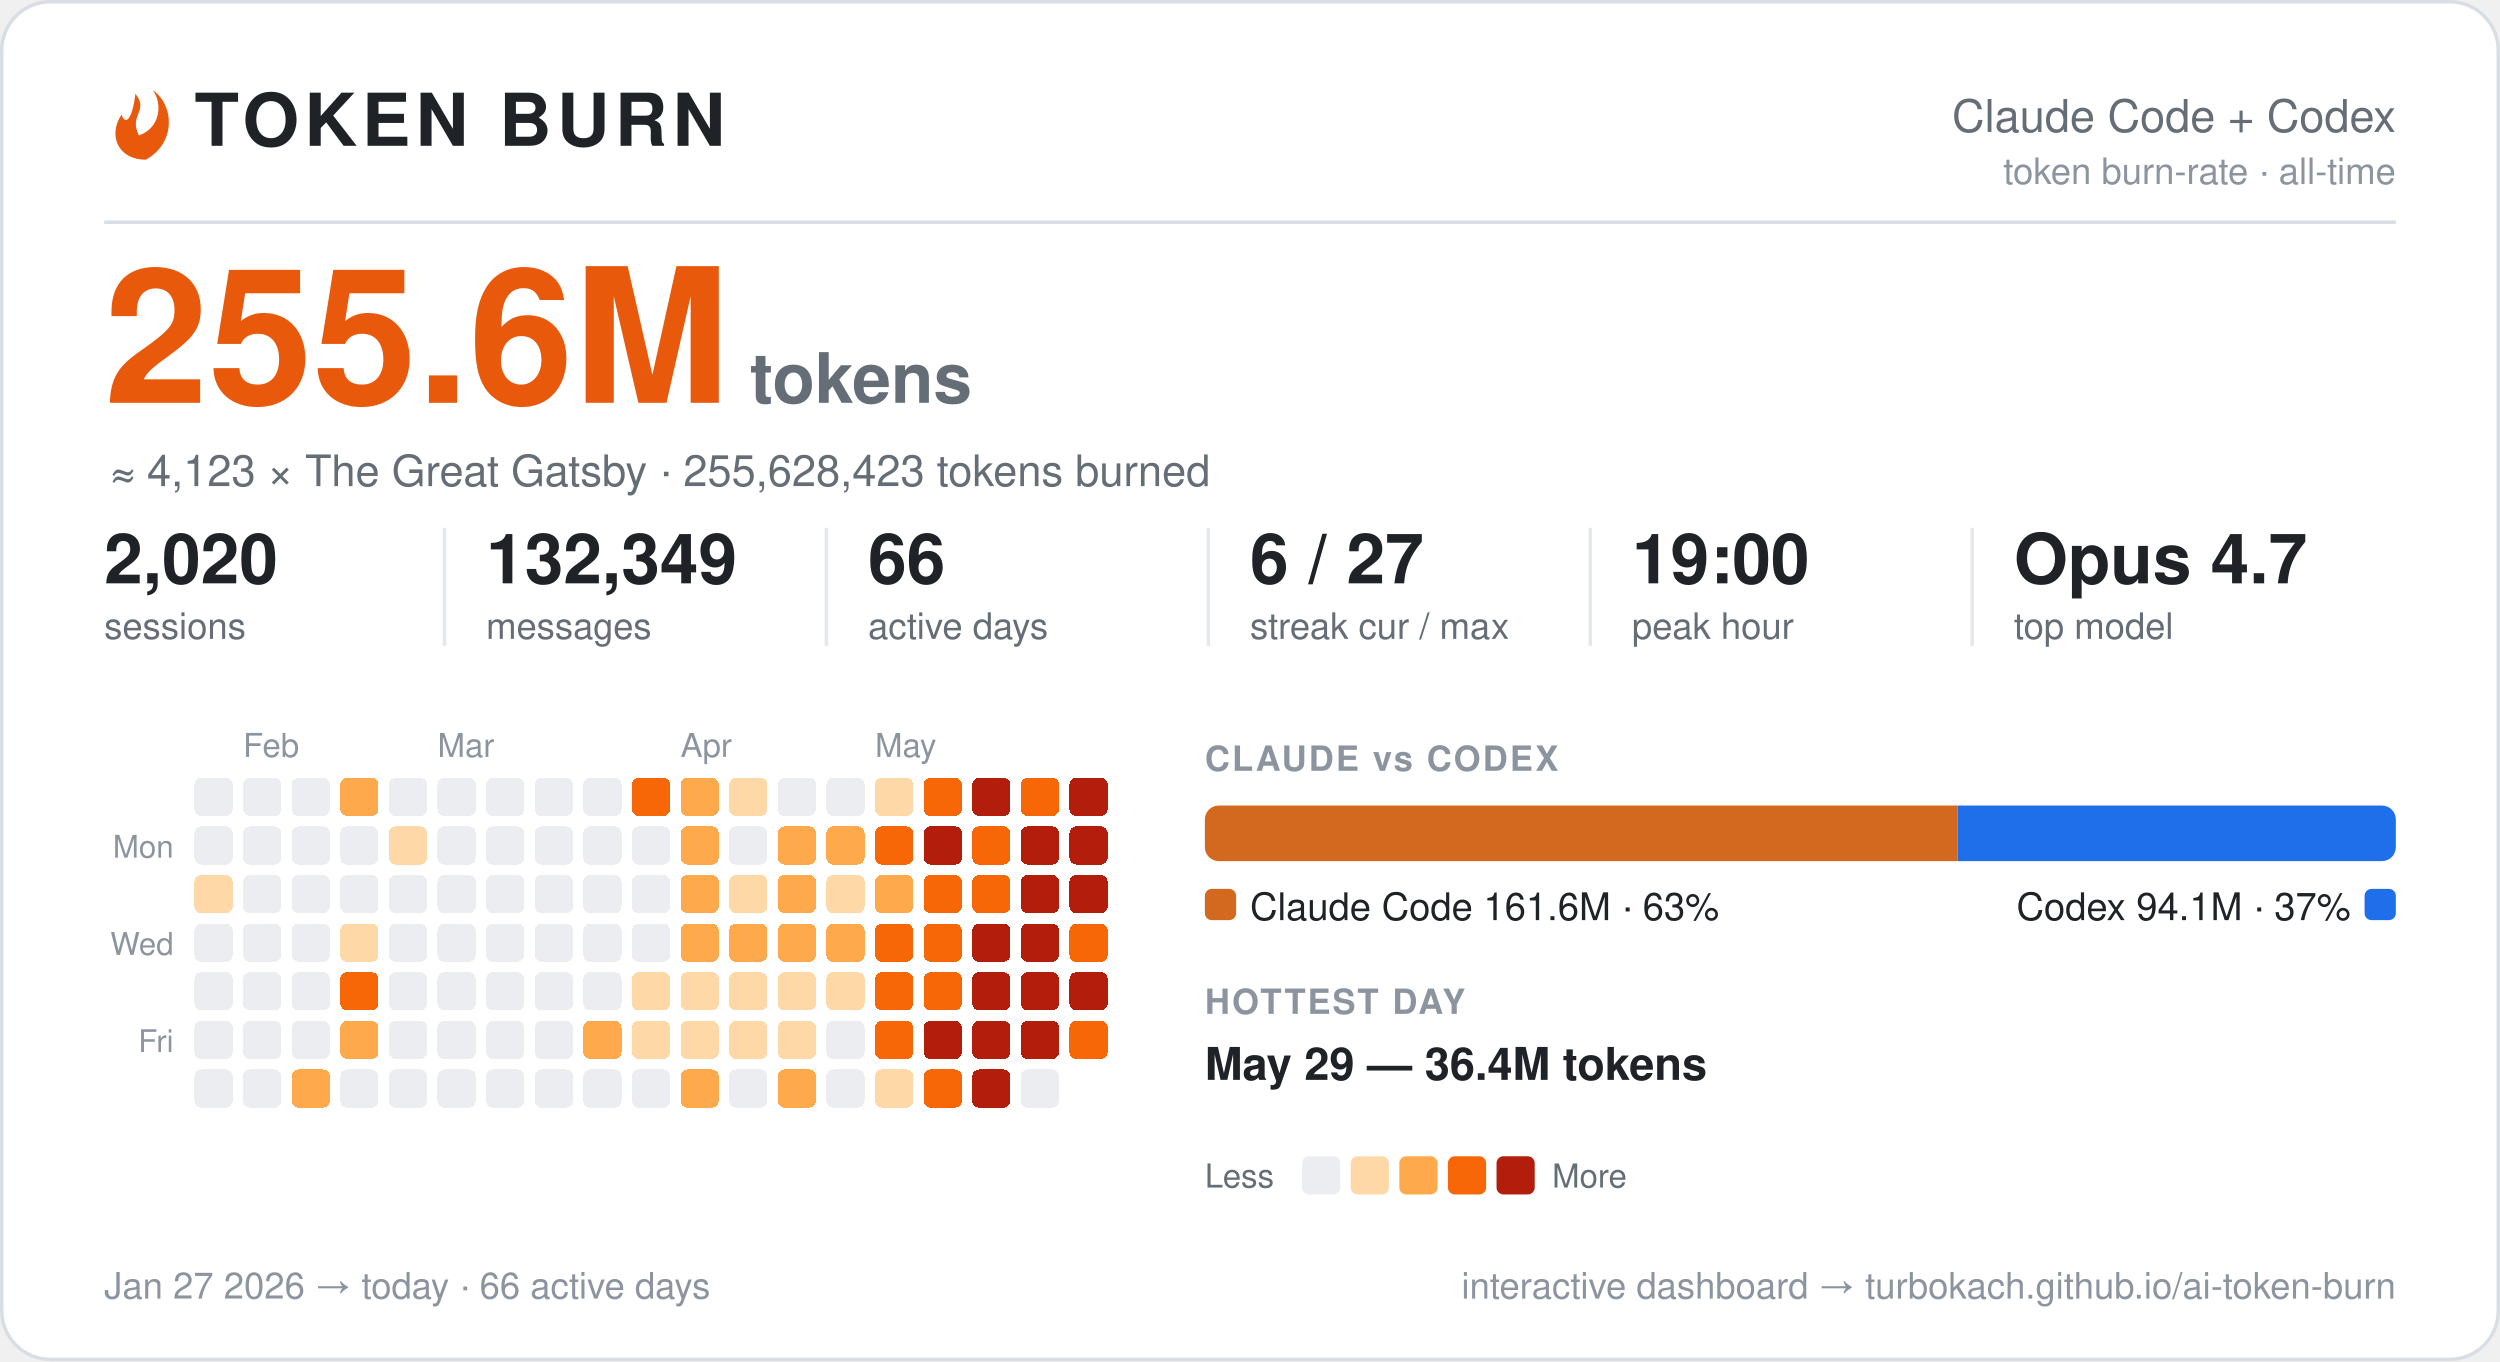
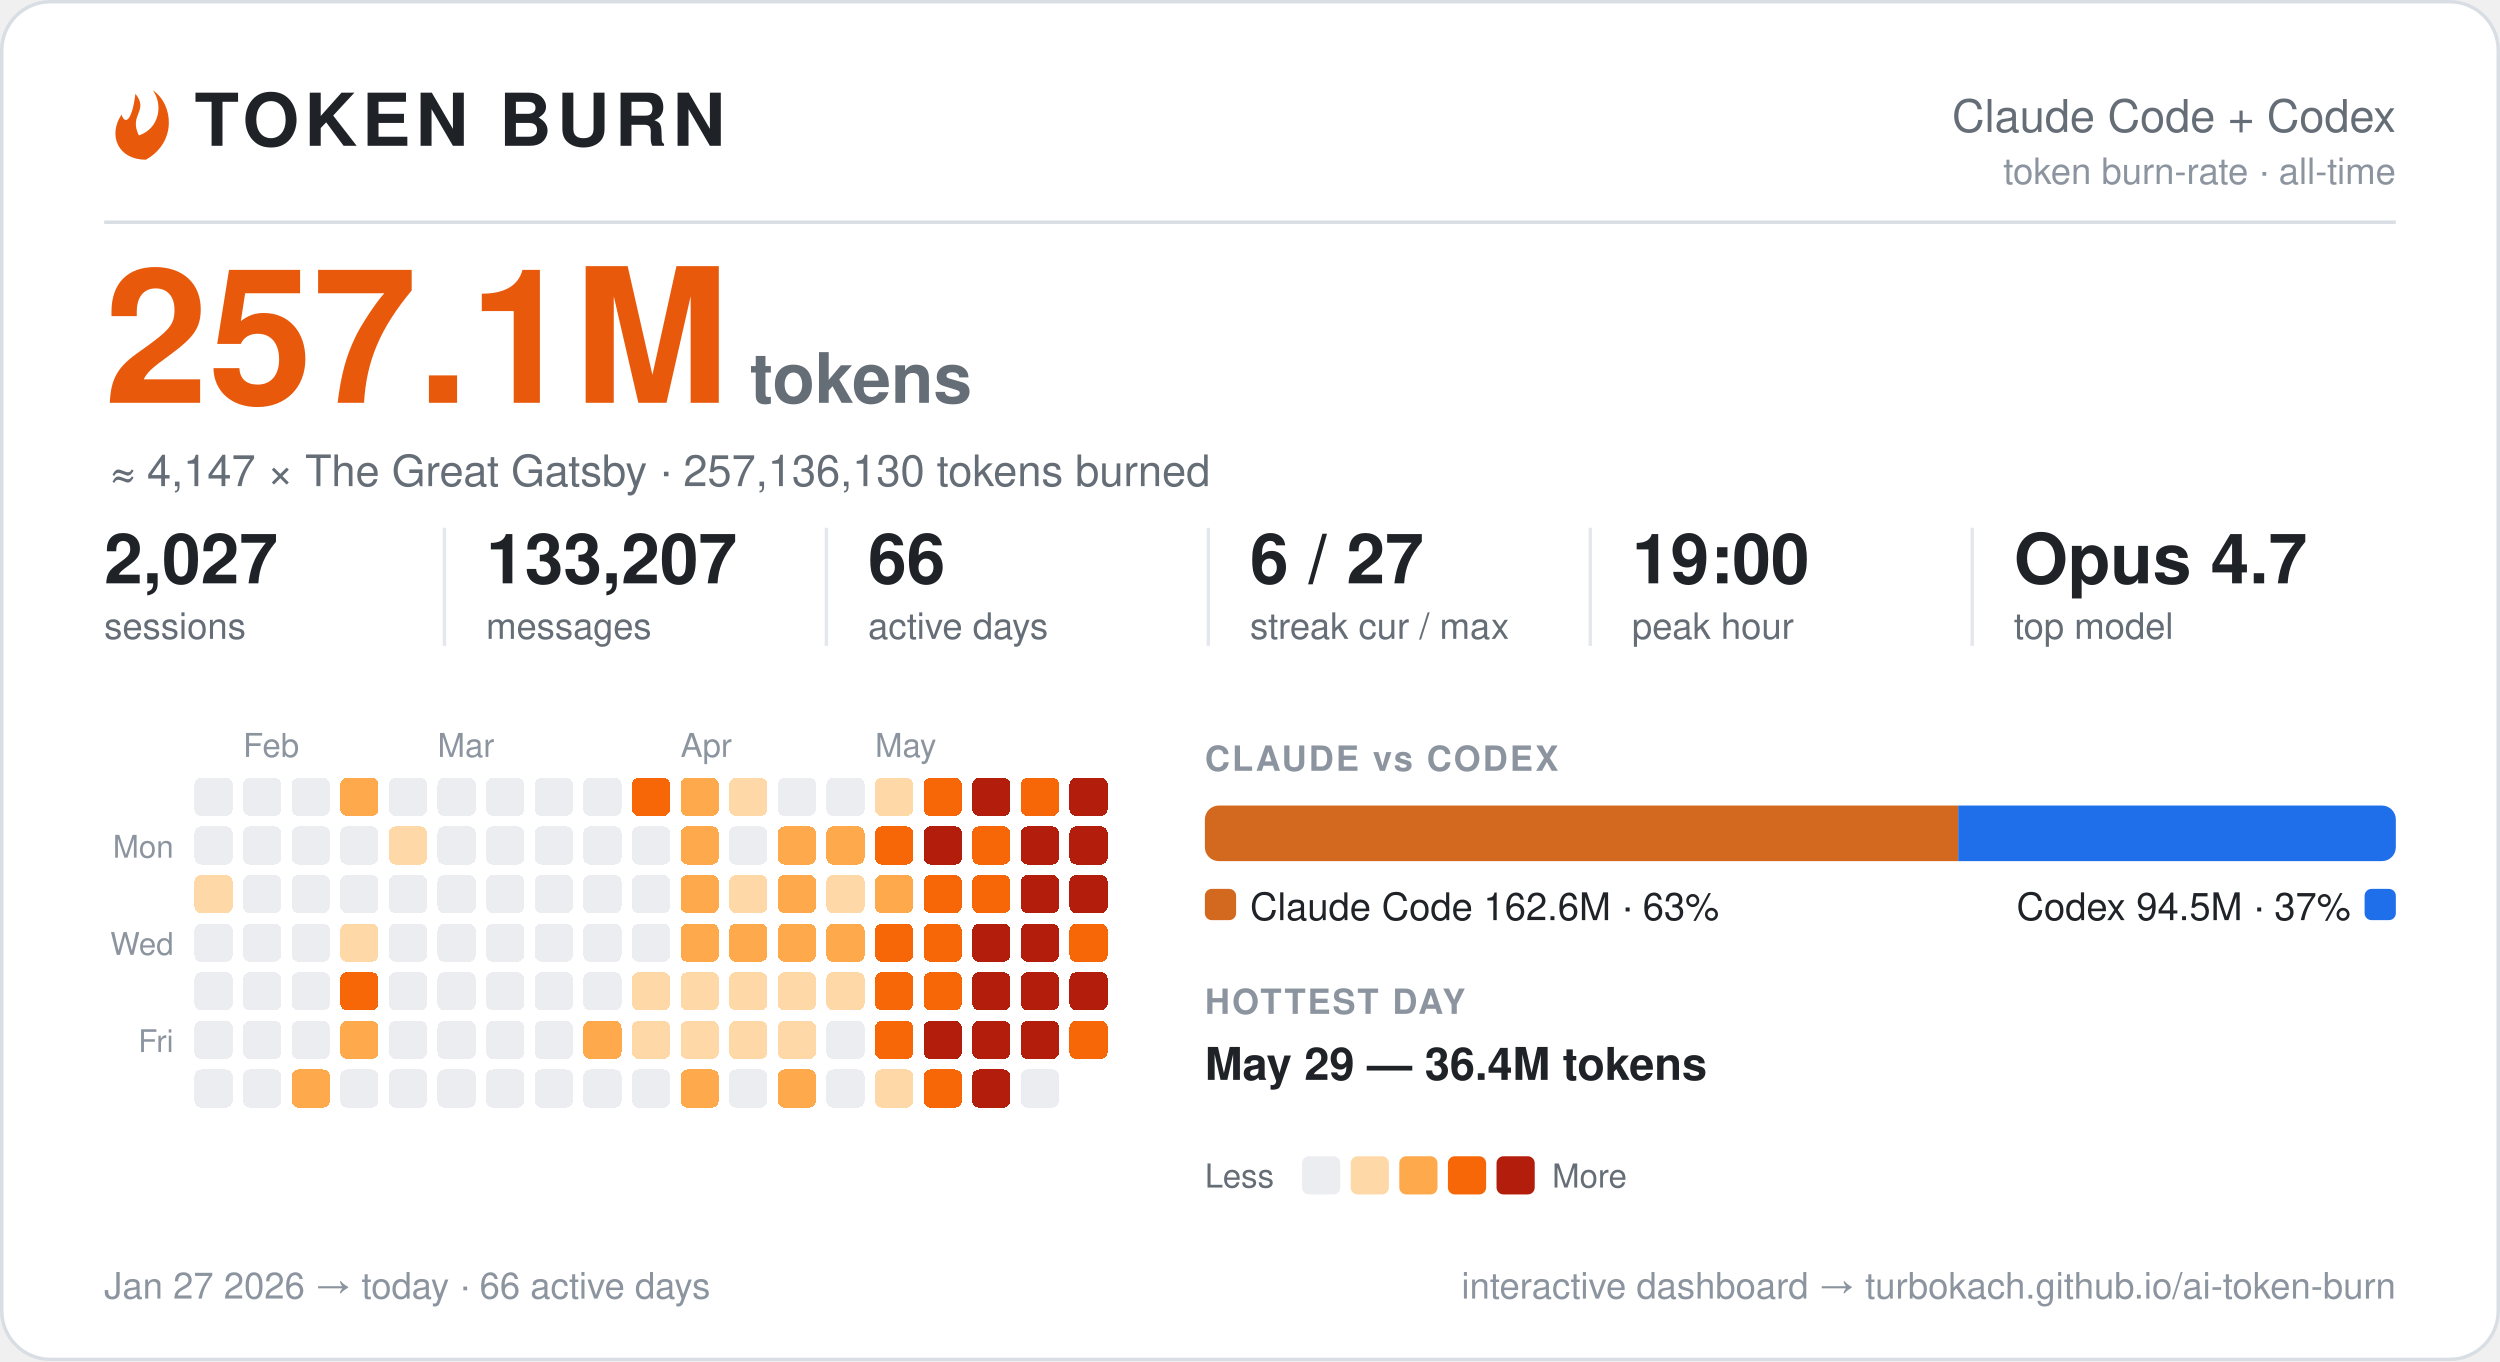
<svg xmlns="http://www.w3.org/2000/svg" width="720" height="392" viewBox="0 0 720 392" font-family="-apple-system, BlinkMacSystemFont, 'Segoe UI', Helvetica, Arial, 'Liberation Sans', sans-serif" role="img" aria-label="Token burn — Claude Code + Codex">
  <rect x="0.5" y="0.5" width="719" height="391" rx="14" fill="#ffffff" stroke="#d8dee4" />
  <g transform="translate(30,27)">
    <path d="M9 0 C13 5 7 6 10 12 C16 10 17 3 14 -1 C20 3 21 14 12 19 C4 19 1 12 5 6 C6 9 8 8 9 0 Z" fill="#e8590c" />
  </g>
  <text x="56.0" y="42.0" font-size="21" fill="#1f2328" font-weight="800" letter-spacing="1.5">TOKEN BURN</text>
  <text x="690.0" y="38.0" font-size="13" fill="#656d76" text-anchor="end">Claude Code + Codex</text>
  <text x="690.0" y="53.0" font-size="10.5" fill="#8c959f" text-anchor="end">token burn-rate · all-time</text>
  <line x1="30" y1="64" x2="690" y2="64" stroke="#d8dee4" />
-   <text x="30.0" y="116.0" font-size="54" fill="#e8590c" font-weight="800">255.6M</text>
+   <text x="30.0" y="116.0" font-size="54" fill="#e8590c" font-weight="800">257.1M</text>
  <text x="216.0" y="116.0" font-size="20" fill="#656d76" font-weight="600">tokens</text>
-   <text x="32.0" y="140.0" font-size="12.5" fill="#656d76">≈ 4,123 × The Great Gatsby  ·  255,628,423 tokens burned</text>
-   <text x="30.0" y="168.0" font-size="20" fill="#1f2328" font-weight="700">2,020</text>
+   <text x="32.0" y="140.0" font-size="12.5" fill="#656d76">≈ 4,147 × The Great Gatsby  ·  257,136,130 tokens burned</text>
+   <text x="30.0" y="168.0" font-size="20" fill="#1f2328" font-weight="700">2,027</text>
  <text x="30.0" y="184.0" font-size="10.5" fill="#656d76">sessions</text>
-   <text x="140.0" y="168.0" font-size="20" fill="#1f2328" font-weight="700">132,349</text>
+   <text x="140.0" y="168.0" font-size="20" fill="#1f2328" font-weight="700">133,207</text>
  <text x="140.0" y="184.0" font-size="10.5" fill="#656d76">messages</text>
  <line x1="128.0" y1="152" x2="128.0" y2="186" stroke="#d8dee4" opacity="0.7" />
  <text x="250.0" y="168.0" font-size="20" fill="#1f2328" font-weight="700">66</text>
  <text x="250.0" y="184.0" font-size="10.5" fill="#656d76">active days</text>
  <line x1="238.0" y1="152" x2="238.0" y2="186" stroke="#d8dee4" opacity="0.7" />
  <text x="360.0" y="168.0" font-size="20" fill="#1f2328" font-weight="700">6 / 27</text>
  <text x="360.0" y="184.0" font-size="10.5" fill="#656d76">streak cur / max</text>
  <line x1="348.0" y1="152" x2="348.0" y2="186" stroke="#d8dee4" opacity="0.7" />
  <text x="470.0" y="168.0" font-size="20" fill="#1f2328" font-weight="700">19:00</text>
  <text x="470.0" y="184.0" font-size="10.5" fill="#656d76">peak hour</text>
  <line x1="458.0" y1="152" x2="458.0" y2="186" stroke="#d8dee4" opacity="0.7" />
  <text x="580.0" y="168.0" font-size="20" fill="#1f2328" font-weight="700">Opus 4.7</text>
  <text x="580.0" y="184.0" font-size="10.5" fill="#656d76">top model</text>
  <line x1="568.0" y1="152" x2="568.0" y2="186" stroke="#d8dee4" opacity="0.7" />
  <text x="70.0" y="218.0" font-size="9.5" fill="#8c959f">Feb</text>
  <text x="126.0" y="218.0" font-size="9.5" fill="#8c959f">Mar</text>
  <text x="196.0" y="218.0" font-size="9.5" fill="#8c959f">Apr</text>
  <text x="252.0" y="218.0" font-size="9.5" fill="#8c959f">May</text>
  <text x="50.0" y="247.0" font-size="9" fill="#8c959f" text-anchor="end">Mon</text>
  <text x="50.0" y="275.0" font-size="9" fill="#8c959f" text-anchor="end">Wed</text>
  <text x="50.0" y="303.0" font-size="9" fill="#8c959f" text-anchor="end">Fri</text>
  <g shape-rendering="crispEdges">
    <rect x="224" y="308" width="11" height="11" rx="2" fill="#ffa94d" />
    <rect x="238" y="252" width="11" height="11" rx="2" fill="#ffd8a8" />
    <rect x="252" y="224" width="11" height="11" rx="2" fill="#ffd8a8" />
    <rect x="252" y="266" width="11" height="11" rx="2" fill="#f76707" />
    <rect x="252" y="280" width="11" height="11" rx="2" fill="#f76707" />
    <rect x="252" y="294" width="11" height="11" rx="2" fill="#f76707" />
    <rect x="252" y="308" width="11" height="11" rx="2" fill="#ffd8a8" />
    <rect x="266" y="224" width="11" height="11" rx="2" fill="#f76707" />
    <rect x="266" y="238" width="11" height="11" rx="2" fill="#b21e0b" />
    <rect x="266" y="252" width="11" height="11" rx="2" fill="#f76707" />
    <rect x="266" y="266" width="11" height="11" rx="2" fill="#f76707" />
    <rect x="266" y="280" width="11" height="11" rx="2" fill="#f76707" />
    <rect x="266" y="294" width="11" height="11" rx="2" fill="#b21e0b" />
    <rect x="266" y="308" width="11" height="11" rx="2" fill="#f76707" />
    <rect x="280" y="224" width="11" height="11" rx="2" fill="#b21e0b" />
    <rect x="280" y="238" width="11" height="11" rx="2" fill="#f76707" />
    <rect x="280" y="252" width="11" height="11" rx="2" fill="#f76707" />
    <rect x="280" y="266" width="11" height="11" rx="2" fill="#b21e0b" />
    <rect x="280" y="280" width="11" height="11" rx="2" fill="#b21e0b" />
    <rect x="280" y="294" width="11" height="11" rx="2" fill="#b21e0b" />
    <rect x="280" y="308" width="11" height="11" rx="2" fill="#b21e0b" />
    <rect x="294" y="224" width="11" height="11" rx="2" fill="#f76707" />
    <rect x="294" y="238" width="11" height="11" rx="2" fill="#b21e0b" />
    <rect x="294" y="252" width="11" height="11" rx="2" fill="#b21e0b" />
    <rect x="294" y="266" width="11" height="11" rx="2" fill="#b21e0b" />
    <rect x="294" y="280" width="11" height="11" rx="2" fill="#b21e0b" />
    <rect x="294" y="294" width="11" height="11" rx="2" fill="#b21e0b" />
    <rect x="308" y="224" width="11" height="11" rx="2" fill="#b21e0b" />
    <rect x="308" y="238" width="11" height="11" rx="2" fill="#b21e0b" />
    <rect x="308" y="252" width="11" height="11" rx="2" fill="#b21e0b" />
    <rect x="308" y="266" width="11" height="11" rx="2" fill="#f76707" />
    <rect x="308" y="280" width="11" height="11" rx="2" fill="#b21e0b" />
    <rect x="308" y="294" width="11" height="11" rx="2" fill="#f76707" />
    <rect x="56" y="252" width="11" height="11" rx="2" fill="#ffd8a8" />
    <rect x="84" y="308" width="11" height="11" rx="2" fill="#ffa94d" />
    <rect x="98" y="224" width="11" height="11" rx="2" fill="#ffa94d" />
    <rect x="98" y="266" width="11" height="11" rx="2" fill="#ffd8a8" />
    <rect x="98" y="280" width="11" height="11" rx="2" fill="#f76707" />
    <rect x="98" y="294" width="11" height="11" rx="2" fill="#ffa94d" />
    <rect x="112" y="238" width="11" height="11" rx="2" fill="#ffd8a8" />
    <rect x="168" y="294" width="11" height="11" rx="2" fill="#ffa94d" />
    <rect x="182" y="224" width="11" height="11" rx="2" fill="#f76707" />
    <rect x="182" y="280" width="11" height="11" rx="2" fill="#ffd8a8" />
    <rect x="182" y="294" width="11" height="11" rx="2" fill="#ffd8a8" />
    <rect x="196" y="224" width="11" height="11" rx="2" fill="#ffa94d" />
    <rect x="196" y="238" width="11" height="11" rx="2" fill="#ffa94d" />
    <rect x="196" y="252" width="11" height="11" rx="2" fill="#ffa94d" />
    <rect x="196" y="266" width="11" height="11" rx="2" fill="#ffa94d" />
    <rect x="196" y="280" width="11" height="11" rx="2" fill="#ffd8a8" />
    <rect x="196" y="294" width="11" height="11" rx="2" fill="#ffd8a8" />
    <rect x="196" y="308" width="11" height="11" rx="2" fill="#ffa94d" />
    <rect x="210" y="224" width="11" height="11" rx="2" fill="#ffd8a8" />
    <rect x="210" y="252" width="11" height="11" rx="2" fill="#ffd8a8" />
    <rect x="210" y="266" width="11" height="11" rx="2" fill="#ffa94d" />
    <rect x="210" y="280" width="11" height="11" rx="2" fill="#ffd8a8" />
    <rect x="210" y="294" width="11" height="11" rx="2" fill="#ffd8a8" />
    <rect x="224" y="238" width="11" height="11" rx="2" fill="#ffa94d" />
    <rect x="224" y="252" width="11" height="11" rx="2" fill="#ffa94d" />
    <rect x="224" y="266" width="11" height="11" rx="2" fill="#ffa94d" />
    <rect x="224" y="280" width="11" height="11" rx="2" fill="#ffd8a8" />
    <rect x="224" y="294" width="11" height="11" rx="2" fill="#ffd8a8" />
    <rect x="238" y="238" width="11" height="11" rx="2" fill="#ffa94d" />
    <rect x="238" y="266" width="11" height="11" rx="2" fill="#ffa94d" />
    <rect x="238" y="280" width="11" height="11" rx="2" fill="#ffd8a8" />
    <rect x="252" y="238" width="11" height="11" rx="2" fill="#f76707" />
    <rect x="252" y="252" width="11" height="11" rx="2" fill="#ffa94d" />
    <rect x="56" y="224" width="11" height="11" rx="2" fill="#ebedf0" />
    <rect x="56" y="238" width="11" height="11" rx="2" fill="#ebedf0" />
    <rect x="56" y="266" width="11" height="11" rx="2" fill="#ebedf0" />
    <rect x="56" y="280" width="11" height="11" rx="2" fill="#ebedf0" />
    <rect x="56" y="294" width="11" height="11" rx="2" fill="#ebedf0" />
    <rect x="56" y="308" width="11" height="11" rx="2" fill="#ebedf0" />
    <rect x="70" y="224" width="11" height="11" rx="2" fill="#ebedf0" />
    <rect x="70" y="238" width="11" height="11" rx="2" fill="#ebedf0" />
    <rect x="70" y="252" width="11" height="11" rx="2" fill="#ebedf0" />
    <rect x="70" y="266" width="11" height="11" rx="2" fill="#ebedf0" />
    <rect x="70" y="280" width="11" height="11" rx="2" fill="#ebedf0" />
    <rect x="70" y="294" width="11" height="11" rx="2" fill="#ebedf0" />
    <rect x="70" y="308" width="11" height="11" rx="2" fill="#ebedf0" />
    <rect x="84" y="224" width="11" height="11" rx="2" fill="#ebedf0" />
    <rect x="84" y="238" width="11" height="11" rx="2" fill="#ebedf0" />
    <rect x="84" y="252" width="11" height="11" rx="2" fill="#ebedf0" />
    <rect x="84" y="266" width="11" height="11" rx="2" fill="#ebedf0" />
    <rect x="84" y="280" width="11" height="11" rx="2" fill="#ebedf0" />
    <rect x="84" y="294" width="11" height="11" rx="2" fill="#ebedf0" />
    <rect x="98" y="238" width="11" height="11" rx="2" fill="#ebedf0" />
    <rect x="98" y="252" width="11" height="11" rx="2" fill="#ebedf0" />
    <rect x="98" y="308" width="11" height="11" rx="2" fill="#ebedf0" />
    <rect x="112" y="224" width="11" height="11" rx="2" fill="#ebedf0" />
    <rect x="112" y="252" width="11" height="11" rx="2" fill="#ebedf0" />
    <rect x="112" y="266" width="11" height="11" rx="2" fill="#ebedf0" />
    <rect x="112" y="280" width="11" height="11" rx="2" fill="#ebedf0" />
    <rect x="112" y="294" width="11" height="11" rx="2" fill="#ebedf0" />
    <rect x="112" y="308" width="11" height="11" rx="2" fill="#ebedf0" />
    <rect x="126" y="224" width="11" height="11" rx="2" fill="#ebedf0" />
    <rect x="126" y="238" width="11" height="11" rx="2" fill="#ebedf0" />
    <rect x="126" y="252" width="11" height="11" rx="2" fill="#ebedf0" />
    <rect x="126" y="266" width="11" height="11" rx="2" fill="#ebedf0" />
    <rect x="126" y="280" width="11" height="11" rx="2" fill="#ebedf0" />
    <rect x="126" y="294" width="11" height="11" rx="2" fill="#ebedf0" />
    <rect x="126" y="308" width="11" height="11" rx="2" fill="#ebedf0" />
    <rect x="140" y="224" width="11" height="11" rx="2" fill="#ebedf0" />
    <rect x="140" y="238" width="11" height="11" rx="2" fill="#ebedf0" />
    <rect x="140" y="252" width="11" height="11" rx="2" fill="#ebedf0" />
    <rect x="140" y="266" width="11" height="11" rx="2" fill="#ebedf0" />
    <rect x="140" y="280" width="11" height="11" rx="2" fill="#ebedf0" />
    <rect x="140" y="294" width="11" height="11" rx="2" fill="#ebedf0" />
    <rect x="140" y="308" width="11" height="11" rx="2" fill="#ebedf0" />
    <rect x="154" y="224" width="11" height="11" rx="2" fill="#ebedf0" />
    <rect x="154" y="238" width="11" height="11" rx="2" fill="#ebedf0" />
    <rect x="154" y="252" width="11" height="11" rx="2" fill="#ebedf0" />
    <rect x="154" y="266" width="11" height="11" rx="2" fill="#ebedf0" />
    <rect x="154" y="280" width="11" height="11" rx="2" fill="#ebedf0" />
    <rect x="154" y="294" width="11" height="11" rx="2" fill="#ebedf0" />
    <rect x="154" y="308" width="11" height="11" rx="2" fill="#ebedf0" />
    <rect x="168" y="224" width="11" height="11" rx="2" fill="#ebedf0" />
    <rect x="168" y="238" width="11" height="11" rx="2" fill="#ebedf0" />
    <rect x="168" y="252" width="11" height="11" rx="2" fill="#ebedf0" />
    <rect x="168" y="266" width="11" height="11" rx="2" fill="#ebedf0" />
    <rect x="168" y="280" width="11" height="11" rx="2" fill="#ebedf0" />
    <rect x="168" y="308" width="11" height="11" rx="2" fill="#ebedf0" />
    <rect x="182" y="238" width="11" height="11" rx="2" fill="#ebedf0" />
    <rect x="182" y="252" width="11" height="11" rx="2" fill="#ebedf0" />
    <rect x="182" y="266" width="11" height="11" rx="2" fill="#ebedf0" />
    <rect x="182" y="308" width="11" height="11" rx="2" fill="#ebedf0" />
    <rect x="210" y="238" width="11" height="11" rx="2" fill="#ebedf0" />
    <rect x="210" y="308" width="11" height="11" rx="2" fill="#ebedf0" />
    <rect x="224" y="224" width="11" height="11" rx="2" fill="#ebedf0" />
    <rect x="238" y="224" width="11" height="11" rx="2" fill="#ebedf0" />
    <rect x="238" y="294" width="11" height="11" rx="2" fill="#ebedf0" />
    <rect x="238" y="308" width="11" height="11" rx="2" fill="#ebedf0" />
    <rect x="294" y="308" width="11" height="11" rx="2" fill="#ebedf0" />
  </g>
  <text x="347.0" y="222.0" font-size="10" fill="#8c959f" font-weight="700" letter-spacing="0.6">CLAUDE vs CODEX</text>
-   <path d="M351.00,232 H563.79 L563.79,232 V248.00 L563.79,248.00 H351.00 A4.00,4.00 0 0 1 347.00,244.00 V236.00 A4.00,4.00 0 0 1 351.00,232.00 Z" fill="#d2691e" />
-   <path d="M563.79,232 H686.00 A4.00,4.00 0 0 1 690.00,236.00 V244.00 A4.00,4.00 0 0 1 686.00,248.00 H563.79 L563.79,248.00 V232.00 L563.79,232.00 Z" fill="#1f6feb" />
+   <path d="M351.00,232 H563.96 L563.96,232 V248.00 L563.96,248.00 H351.00 A4.00,4.00 0 0 1 347.00,244.00 V236.00 A4.00,4.00 0 0 1 351.00,232.00 Z" fill="#d2691e" />
+   <path d="M563.96,232 H686.00 A4.00,4.00 0 0 1 690.00,236.00 V244.00 A4.00,4.00 0 0 1 686.00,248.00 H563.96 L563.96,248.00 V232.00 L563.96,232.00 Z" fill="#1f6feb" />
  <rect x="347" y="256" width="9" height="9" rx="2" fill="#d2691e" />
-   <text x="360.0" y="265.0" font-size="11" fill="#1f2328">Claude Code  161.6M · 63%</text>
+   <text x="360.0" y="265.0" font-size="11" fill="#1f2328">Claude Code  162.6M · 63%</text>
  <rect x="681.0" y="256" width="9" height="9" rx="2" fill="#1f6feb" />
-   <text x="677.0" y="265.0" font-size="11" fill="#1f2328" text-anchor="end">Codex  94.1M · 37%</text>
+   <text x="677.0" y="265.0" font-size="11" fill="#1f2328" text-anchor="end">Codex  94.5M · 37%</text>
  <text x="347.0" y="292.0" font-size="10" fill="#8c959f" font-weight="700" letter-spacing="0.6">HOTTEST DAY</text>
  <text x="347.0" y="311.0" font-size="13" fill="#1f2328" font-weight="600">May 29 — 36.4M tokens</text>
  <text x="347.0" y="342.0" font-size="9.5" fill="#656d76">Less</text>
  <rect x="375" y="333" width="11" height="11" rx="2" fill="#ebedf0" />
  <rect x="389" y="333" width="11" height="11" rx="2" fill="#ffd8a8" />
  <rect x="403" y="333" width="11" height="11" rx="2" fill="#ffa94d" />
  <rect x="417" y="333" width="11" height="11" rx="2" fill="#f76707" />
  <rect x="431" y="333" width="11" height="11" rx="2" fill="#b21e0b" />
  <text x="447.0" y="342.0" font-size="9.5" fill="#656d76">More</text>
  <text x="30.0" y="374.0" font-size="10.5" fill="#8c959f">Jan 27 2026 → today  ·  66 active days</text>
  <text x="690.0" y="374.0" font-size="10.5" fill="#8c959f" text-anchor="end">interactive dashboard → turbokach.github.io/ai-token-burn</text>
</svg>
